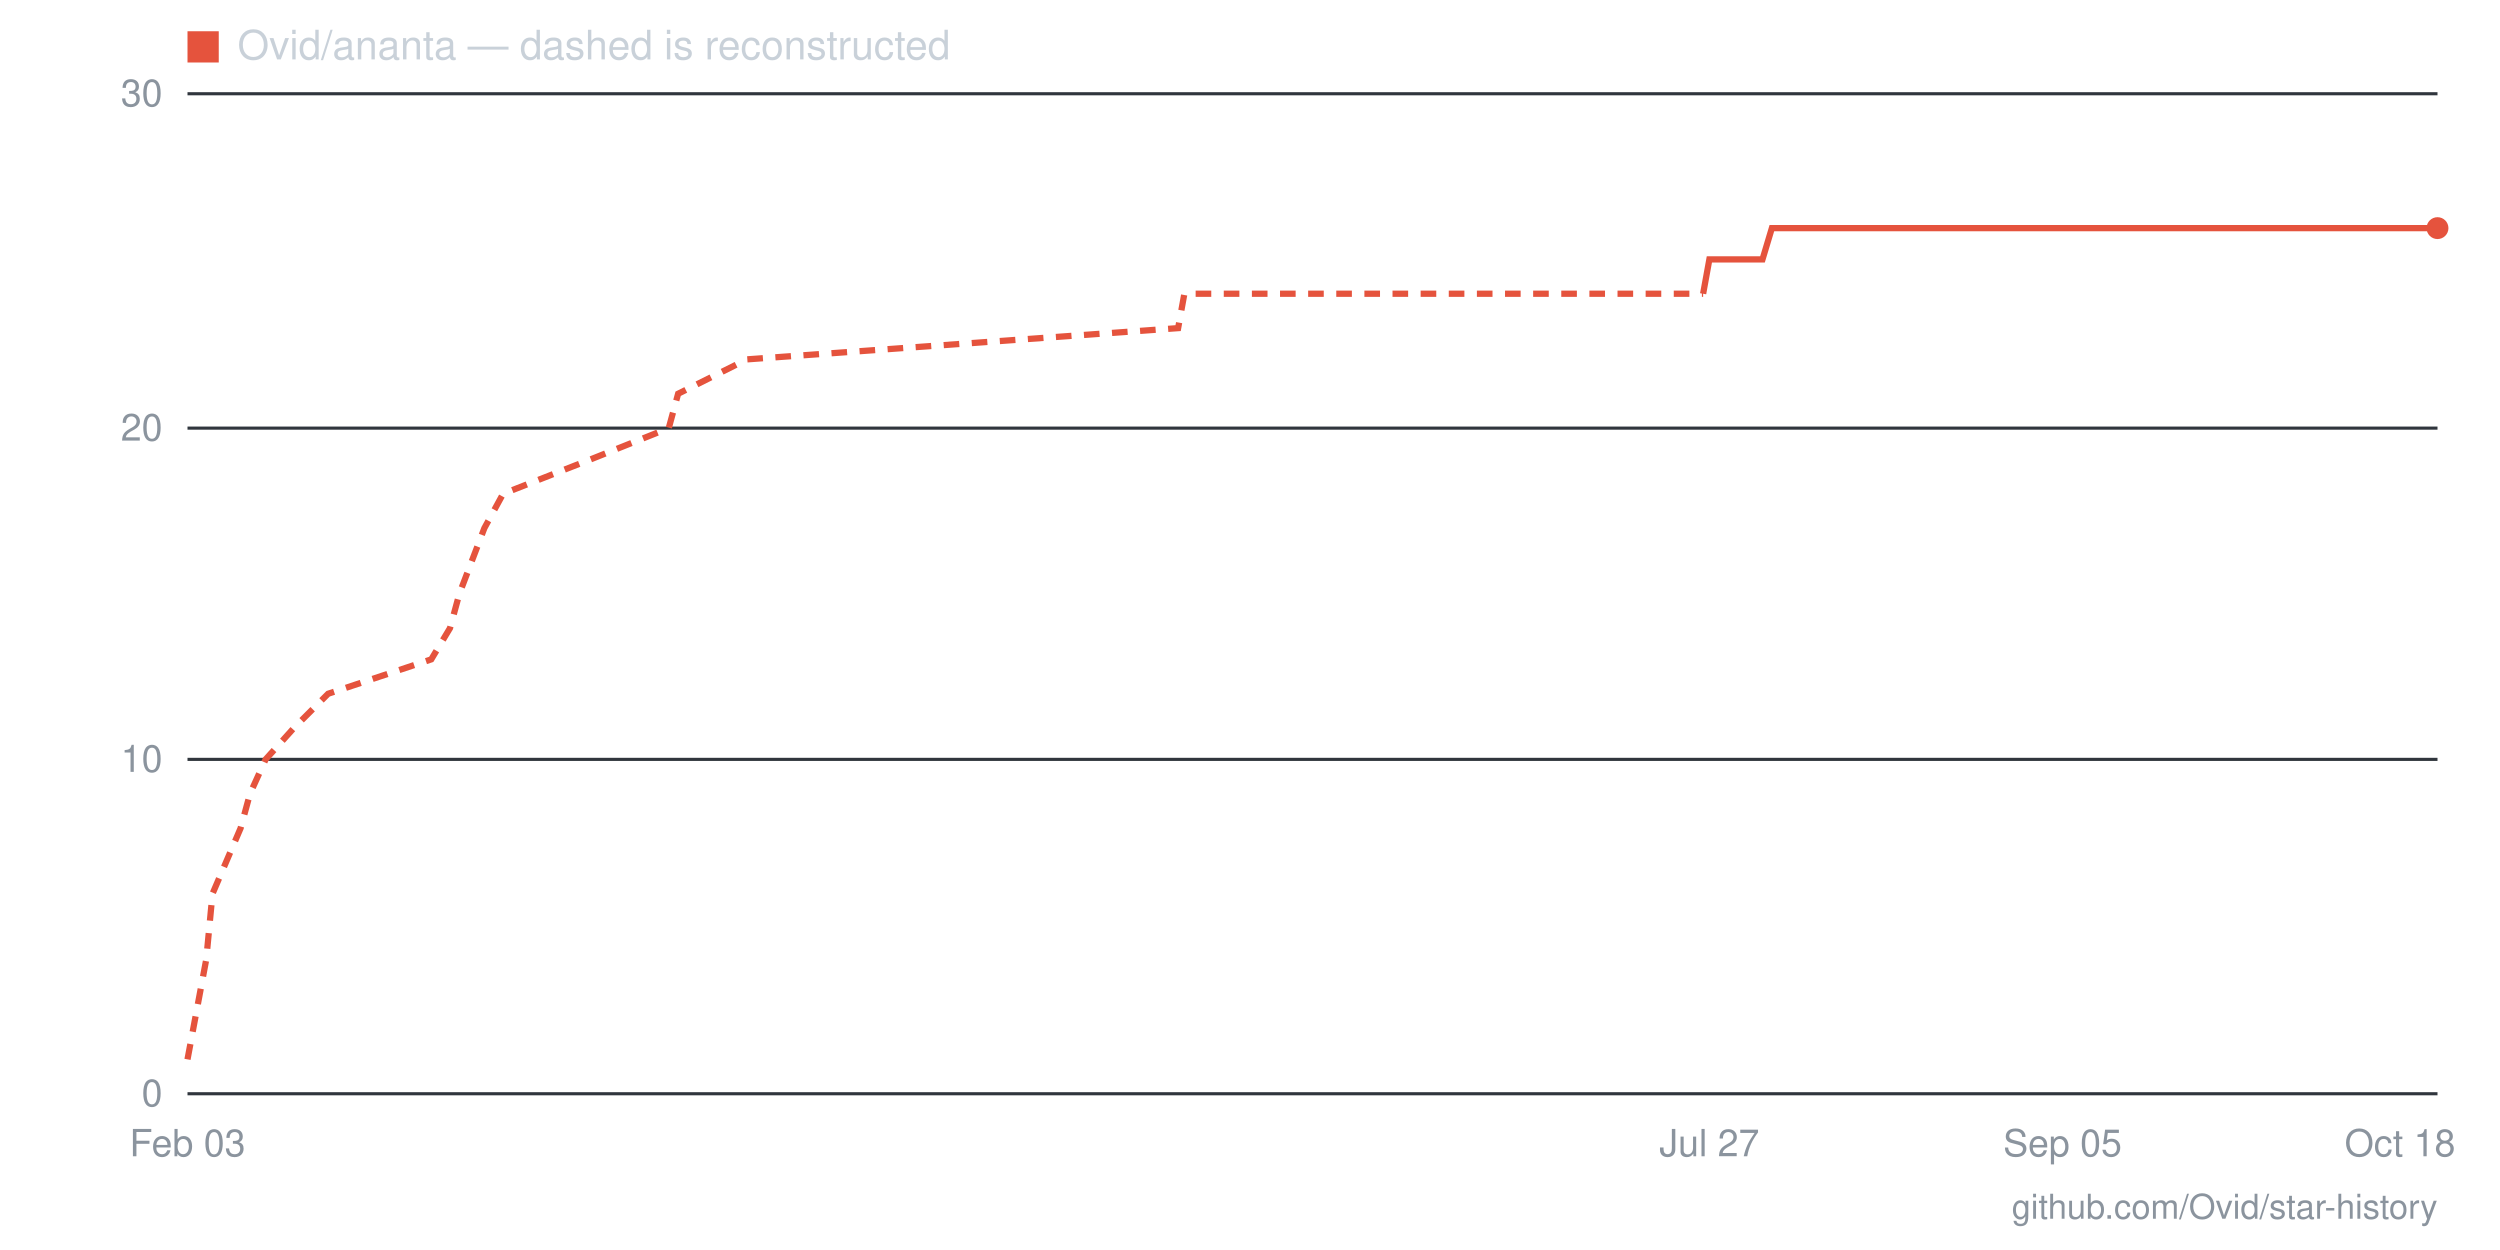
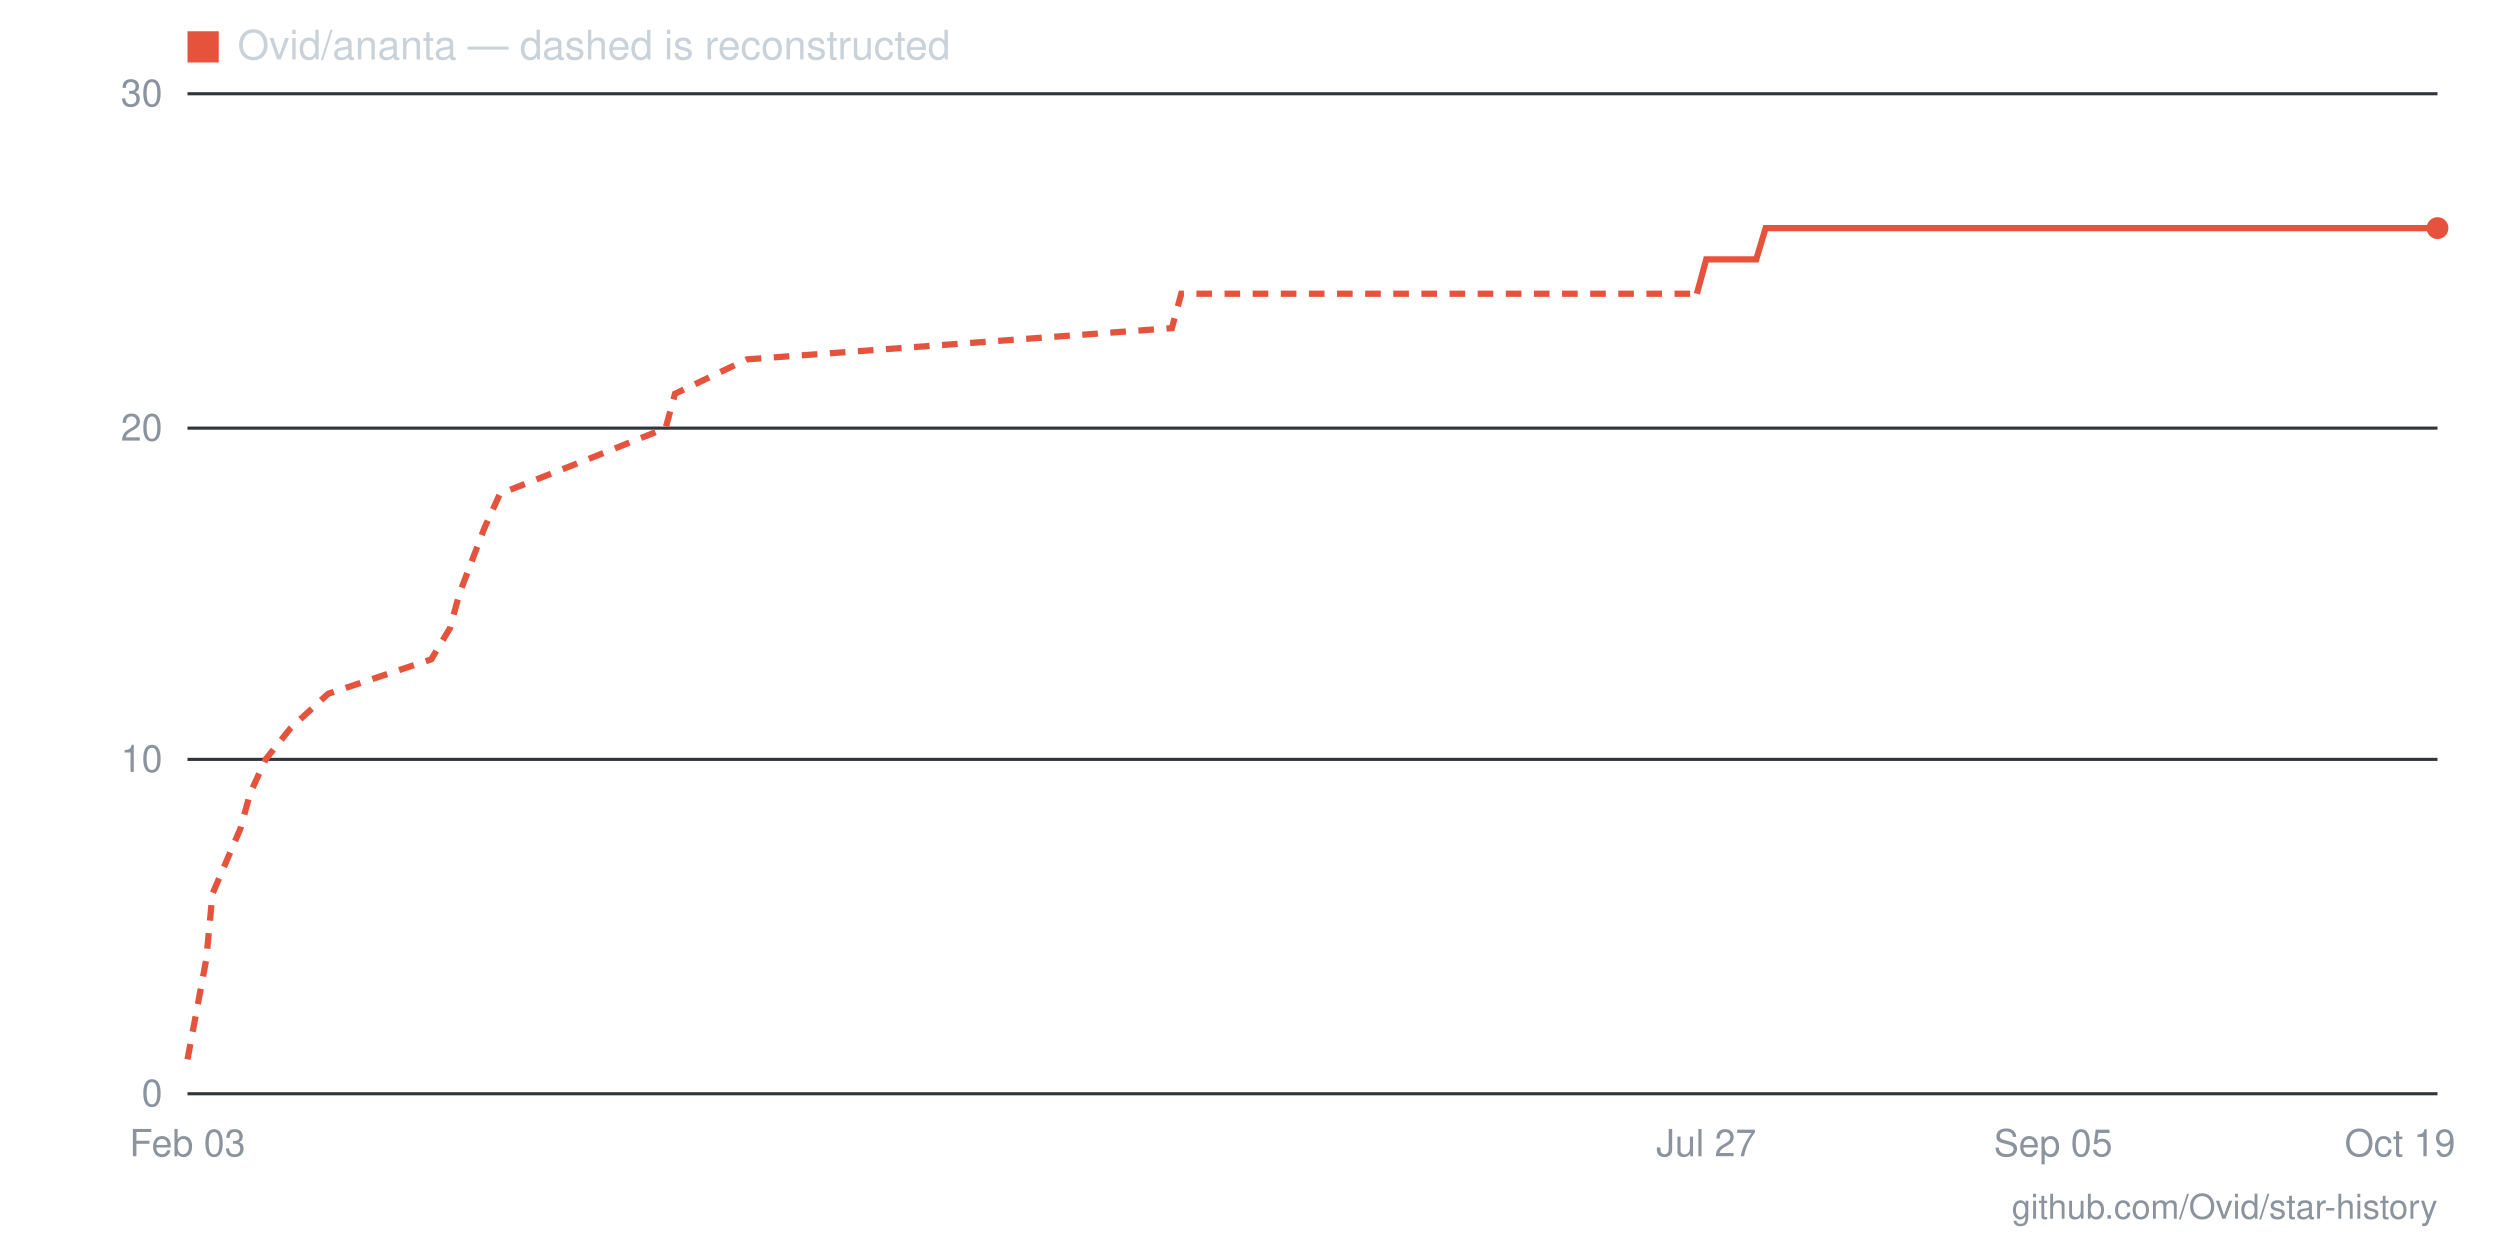
- <svg xmlns="http://www.w3.org/2000/svg" viewBox="0 0 800 400" width="800" height="400" role="img" aria-label="Star history for Ovid/ananta: 26 stars as of 2026-10-18">
+ <svg xmlns="http://www.w3.org/2000/svg" viewBox="0 0 800 400" width="800" height="400" role="img" aria-label="Star history for Ovid/ananta: 26 stars as of 2026-10-19">
  <line x1="60" y1="350" x2="780" y2="350" stroke="#30363d" stroke-width="1" />
  <text x="52" y="354" text-anchor="end" font-family="-apple-system,BlinkMacSystemFont,'Segoe UI',Helvetica,Arial,sans-serif" font-size="12" fill="#8b949e">0</text>
  <line x1="60" y1="243" x2="780" y2="243" stroke="#30363d" stroke-width="1" />
  <text x="52" y="247" text-anchor="end" font-family="-apple-system,BlinkMacSystemFont,'Segoe UI',Helvetica,Arial,sans-serif" font-size="12" fill="#8b949e">10</text>
  <line x1="60" y1="137" x2="780" y2="137" stroke="#30363d" stroke-width="1" />
  <text x="52" y="141" text-anchor="end" font-family="-apple-system,BlinkMacSystemFont,'Segoe UI',Helvetica,Arial,sans-serif" font-size="12" fill="#8b949e">20</text>
  <line x1="60" y1="30" x2="780" y2="30" stroke="#30363d" stroke-width="1" />
  <text x="52" y="34" text-anchor="end" font-family="-apple-system,BlinkMacSystemFont,'Segoe UI',Helvetica,Arial,sans-serif" font-size="12" fill="#8b949e">30</text>
-   <text x="768" y="370" text-anchor="middle" font-family="-apple-system,BlinkMacSystemFont,'Segoe UI',Helvetica,Arial,sans-serif" font-size="12" fill="#8b949e">Oct 18</text>
-   <text x="660" y="370" text-anchor="middle" font-family="-apple-system,BlinkMacSystemFont,'Segoe UI',Helvetica,Arial,sans-serif" font-size="12" fill="#8b949e">Sep 05</text>
-   <text x="547" y="370" text-anchor="middle" font-family="-apple-system,BlinkMacSystemFont,'Segoe UI',Helvetica,Arial,sans-serif" font-size="12" fill="#8b949e">Jul 27</text>
+   <text x="768" y="370" text-anchor="middle" font-family="-apple-system,BlinkMacSystemFont,'Segoe UI',Helvetica,Arial,sans-serif" font-size="12" fill="#8b949e">Oct 19</text>
+   <text x="657" y="370" text-anchor="middle" font-family="-apple-system,BlinkMacSystemFont,'Segoe UI',Helvetica,Arial,sans-serif" font-size="12" fill="#8b949e">Sep 05</text>
+   <text x="546" y="370" text-anchor="middle" font-family="-apple-system,BlinkMacSystemFont,'Segoe UI',Helvetica,Arial,sans-serif" font-size="12" fill="#8b949e">Jul 27</text>
  <text x="60" y="370" text-anchor="middle" font-family="-apple-system,BlinkMacSystemFont,'Segoe UI',Helvetica,Arial,sans-serif" font-size="12" fill="#8b949e">Feb 03</text>
-   <polyline fill="none" stroke="#e5533d" stroke-width="2" stroke-dasharray="5 4" points="60,339 66,307 68,286 77,265 80,254 85,243 94,233 105,222 138,211 144,201 147,190 155,169 161,158 189,147 214,137 217,126 239,115 377,105 379,94 545,94" />
-   <polyline fill="none" stroke="#e5533d" stroke-width="2" points="545,94 547,83 550,83 553,83 556,83 559,83 561,83 564,83 567,73 570,73 573,73 575,73 578,73 581,73 584,73 587,73 589,73 592,73 595,73 598,73 601,73 604,73 606,73 609,73 612,73 615,73 618,73 620,73 623,73 626,73 629,73 632,73 634,73 637,73 640,73 643,73 646,73 648,73 651,73 654,73 657,73 660,73 662,73 665,73 668,73 671,73 674,73 676,73 679,73 682,73 685,73 688,73 690,73 693,73 696,73 699,73 702,73 704,73 707,73 710,73 713,73 716,73 718,73 721,73 724,73 727,73 730,73 732,73 735,73 738,73 741,73 744,73 746,73 749,73 752,73 755,73 758,73 760,73 763,73 766,73 769,73 772,73 774,73 777,73 780,73" />
+   <polyline fill="none" stroke="#e5533d" stroke-width="2" stroke-dasharray="5 4" points="60,339 66,307 68,286 77,265 80,254 85,243 93,233 105,222 138,211 144,201 147,190 155,169 160,158 188,147 213,137 216,126 239,115 375,105 378,94 543,94" />
+   <polyline fill="none" stroke="#e5533d" stroke-width="2" points="543,94 546,83 548,83 551,83 554,83 557,83 560,83 562,83 565,73 568,73 571,73 573,73 576,73 579,73 582,73 585,73 587,73 590,73 593,73 596,73 599,73 601,73 604,73 607,73 610,73 613,73 615,73 618,73 621,73 624,73 627,73 629,73 632,73 635,73 638,73 640,73 643,73 646,73 649,73 652,73 654,73 657,73 660,73 663,73 666,73 668,73 671,73 674,73 677,73 680,73 682,73 685,73 688,73 691,73 693,73 696,73 699,73 702,73 705,73 707,73 710,73 713,73 716,73 719,73 721,73 724,73 727,73 730,73 733,73 735,73 738,73 741,73 744,73 747,73 749,73 752,73 755,73 758,73 760,73 763,73 766,73 769,73 772,73 774,73 777,73 780,73" />
  <circle cx="780" cy="73" r="3.5" fill="#e5533d" />
  <rect x="60" y="10" width="10" height="10" fill="#e5533d" />
  <text x="76" y="19" font-family="-apple-system,BlinkMacSystemFont,'Segoe UI',Helvetica,Arial,sans-serif" font-size="13" fill="#c9d1d9">Ovid/ananta — dashed is reconstructed</text>
  <text x="780" y="390" text-anchor="end" font-family="-apple-system,BlinkMacSystemFont,'Segoe UI',Helvetica,Arial,sans-serif" font-size="11" fill="#8b949e">github.com/Ovid/star-history</text>
</svg>
